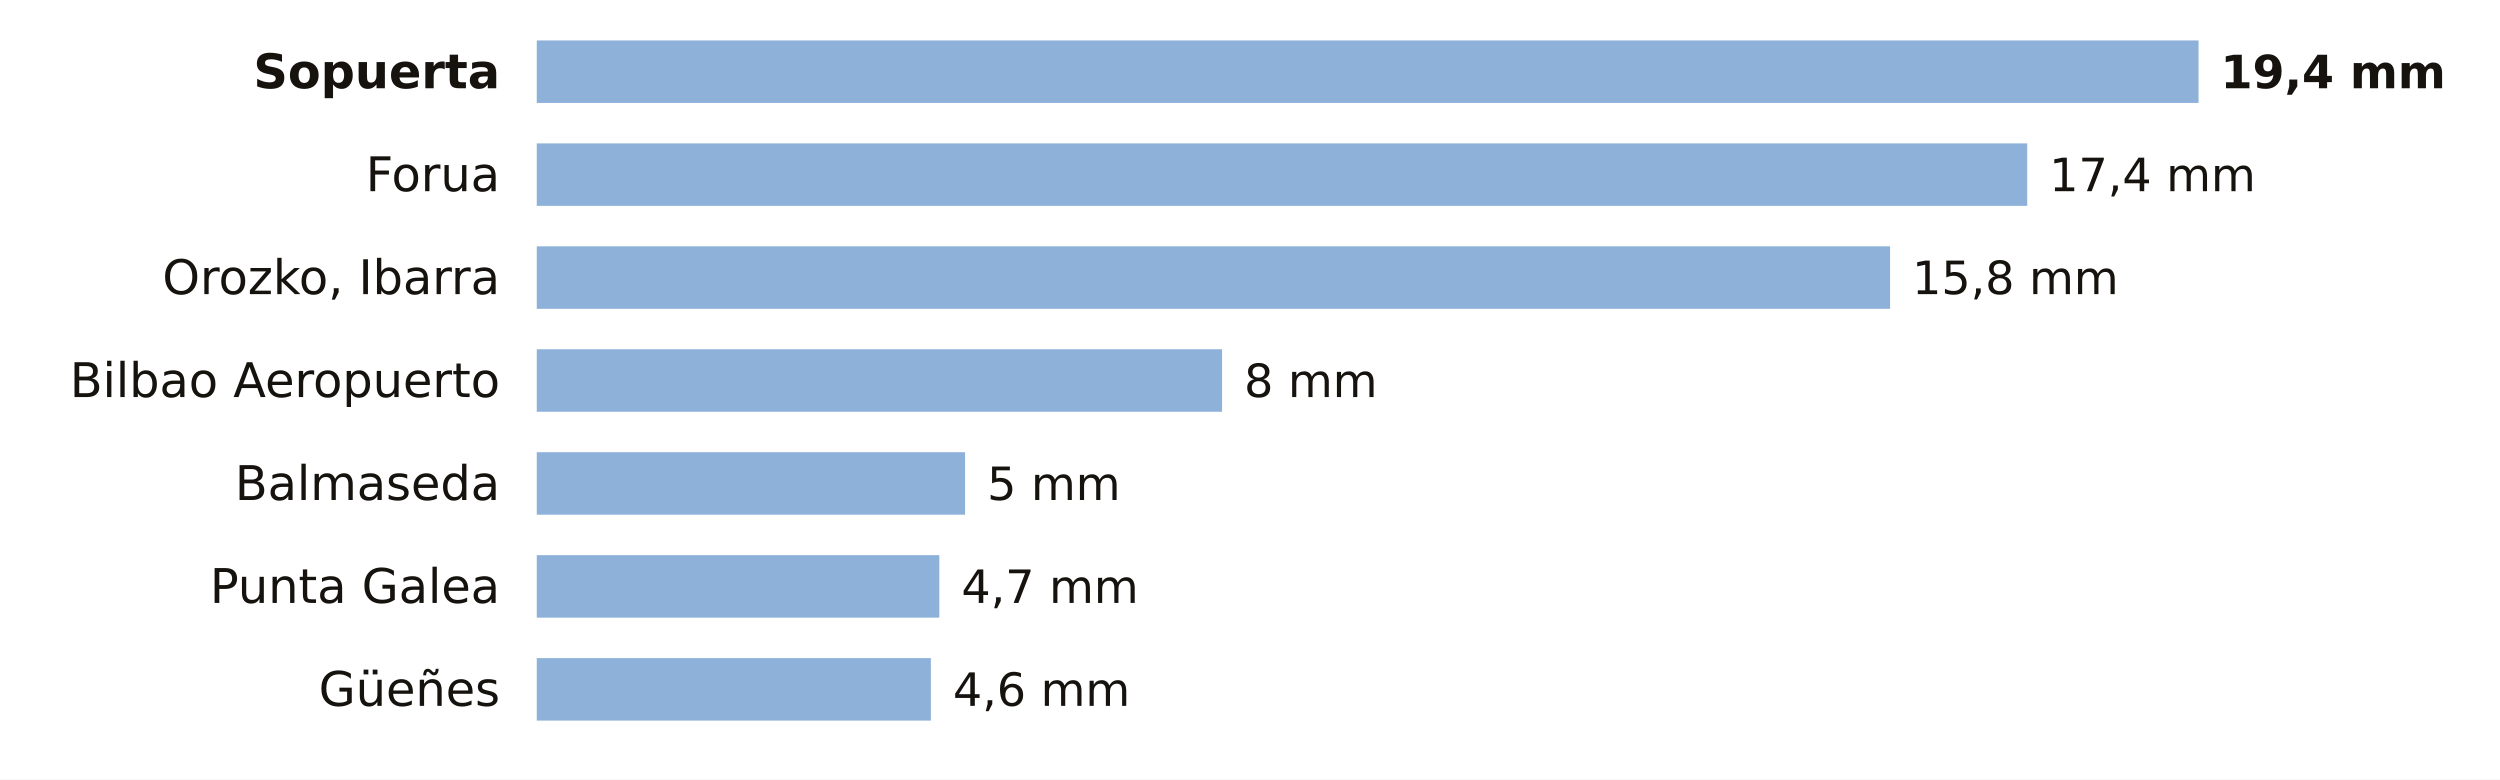
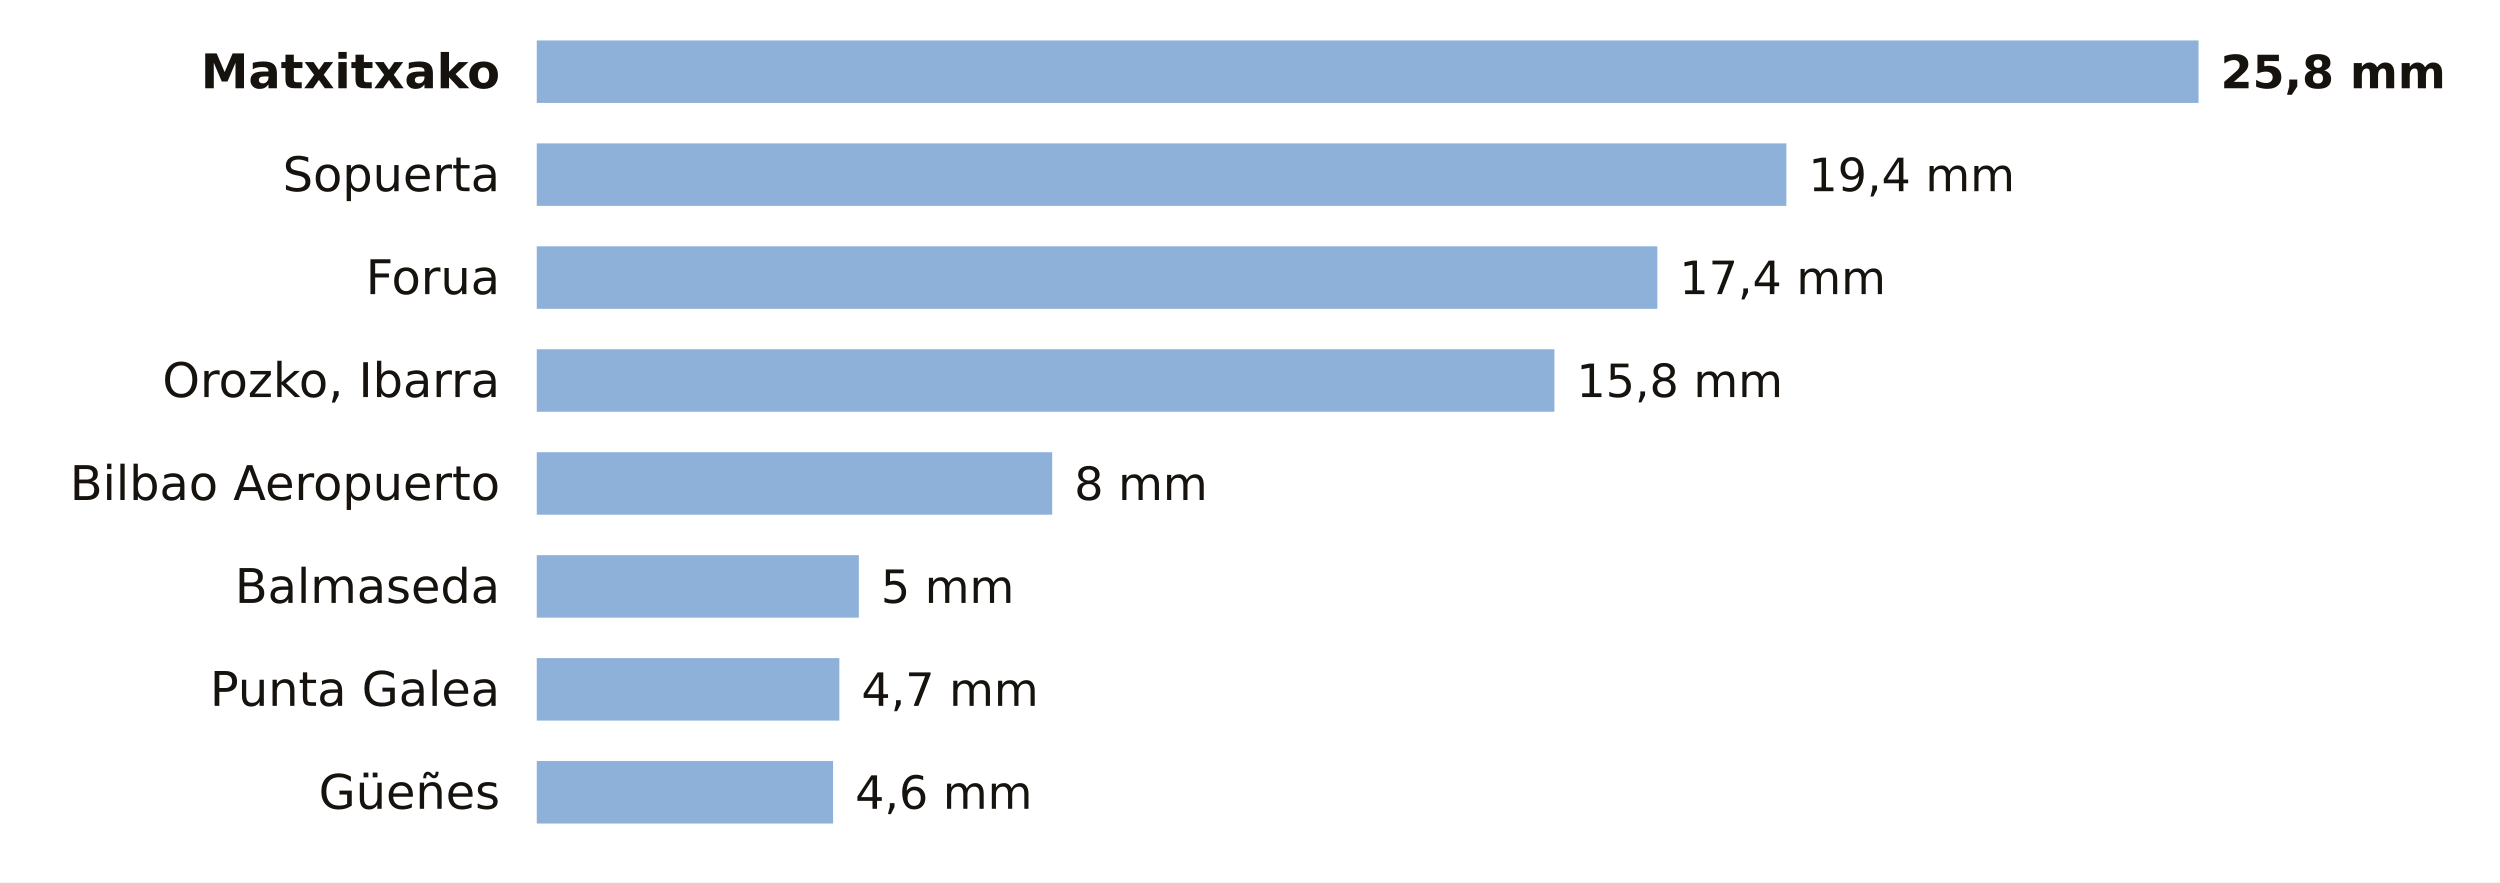
- <svg xmlns="http://www.w3.org/2000/svg" viewBox="0 0 680 212" width="680" height="212" role="img" aria-label="La lluvia de los últimos 7 días en las estaciones de AEMET de Bizkaia">
-   <rect width="680" height="212" fill="#FFFFFF" />
-   <text x="136.0" y="24.0" font-size="13" fill="#16130F" text-anchor="end" font-weight="600" font-family="Public Sans, DejaVu Sans, Arial, sans-serif">Sopuerta</text>
+ <svg xmlns="http://www.w3.org/2000/svg" viewBox="0 0 680 240" width="680" height="240" role="img" aria-label="La lluvia de los últimos 7 días en las estaciones de AEMET de Bizkaia">
+   <rect width="680" height="240" fill="#FFFFFF" />
+   <text x="136.0" y="24.0" font-size="13" fill="#16130F" text-anchor="end" font-weight="600" font-family="Public Sans, DejaVu Sans, Arial, sans-serif">Matxitxako</text>
  <rect x="146" y="11" width="452.0" height="17" fill="#8EB1DA" />
-   <text x="604.0" y="24.0" font-size="12.5" fill="#16130F" text-anchor="start" font-weight="700" font-family="Public Sans, DejaVu Sans, Arial, sans-serif">19,4 mm</text>
-   <text x="136.0" y="52.0" font-size="13" fill="#16130F" text-anchor="end" font-weight="400" font-family="Public Sans, DejaVu Sans, Arial, sans-serif">Forua</text>
-   <rect x="146" y="39" width="405.4" height="17" fill="#8EB1DA" />
-   <text x="557.4" y="52.0" font-size="12.5" fill="#16130F" text-anchor="start" font-weight="500" font-family="Public Sans, DejaVu Sans, Arial, sans-serif">17,4 mm</text>
-   <text x="136.0" y="80.0" font-size="13" fill="#16130F" text-anchor="end" font-weight="400" font-family="Public Sans, DejaVu Sans, Arial, sans-serif">Orozko, Ibarra</text>
-   <rect x="146" y="67" width="368.1" height="17" fill="#8EB1DA" />
-   <text x="520.1" y="80.0" font-size="12.5" fill="#16130F" text-anchor="start" font-weight="500" font-family="Public Sans, DejaVu Sans, Arial, sans-serif">15,8 mm</text>
-   <text x="136.0" y="108.0" font-size="13" fill="#16130F" text-anchor="end" font-weight="400" font-family="Public Sans, DejaVu Sans, Arial, sans-serif">Bilbao Aeropuerto</text>
-   <rect x="146" y="95" width="186.4" height="17" fill="#8EB1DA" />
-   <text x="338.4" y="108.0" font-size="12.5" fill="#16130F" text-anchor="start" font-weight="500" font-family="Public Sans, DejaVu Sans, Arial, sans-serif">8 mm</text>
-   <text x="136.0" y="136.0" font-size="13" fill="#16130F" text-anchor="end" font-weight="400" font-family="Public Sans, DejaVu Sans, Arial, sans-serif">Balmaseda</text>
-   <rect x="146" y="123" width="116.5" height="17" fill="#8EB1DA" />
-   <text x="268.5" y="136.0" font-size="12.5" fill="#16130F" text-anchor="start" font-weight="500" font-family="Public Sans, DejaVu Sans, Arial, sans-serif">5 mm</text>
-   <text x="136.0" y="164.0" font-size="13" fill="#16130F" text-anchor="end" font-weight="400" font-family="Public Sans, DejaVu Sans, Arial, sans-serif">Punta Galea</text>
-   <rect x="146" y="151" width="109.5" height="17" fill="#8EB1DA" />
-   <text x="261.5" y="164.0" font-size="12.5" fill="#16130F" text-anchor="start" font-weight="500" font-family="Public Sans, DejaVu Sans, Arial, sans-serif">4,7 mm</text>
-   <text x="136.0" y="192.0" font-size="13" fill="#16130F" text-anchor="end" font-weight="400" font-family="Public Sans, DejaVu Sans, Arial, sans-serif">Güeñes</text>
-   <rect x="146" y="179" width="107.2" height="17" fill="#8EB1DA" />
-   <text x="259.2" y="192.0" font-size="12.5" fill="#16130F" text-anchor="start" font-weight="500" font-family="Public Sans, DejaVu Sans, Arial, sans-serif">4,6 mm</text>
+   <text x="604.0" y="24.0" font-size="12.5" fill="#16130F" text-anchor="start" font-weight="700" font-family="Public Sans, DejaVu Sans, Arial, sans-serif">25,8 mm</text>
+   <text x="136.0" y="52.0" font-size="13" fill="#16130F" text-anchor="end" font-weight="400" font-family="Public Sans, DejaVu Sans, Arial, sans-serif">Sopuerta</text>
+   <rect x="146" y="39" width="339.9" height="17" fill="#8EB1DA" />
+   <text x="491.9" y="52.0" font-size="12.5" fill="#16130F" text-anchor="start" font-weight="500" font-family="Public Sans, DejaVu Sans, Arial, sans-serif">19,4 mm</text>
+   <text x="136.0" y="80.0" font-size="13" fill="#16130F" text-anchor="end" font-weight="400" font-family="Public Sans, DejaVu Sans, Arial, sans-serif">Forua</text>
+   <rect x="146" y="67" width="304.8" height="17" fill="#8EB1DA" />
+   <text x="456.8" y="80.0" font-size="12.5" fill="#16130F" text-anchor="start" font-weight="500" font-family="Public Sans, DejaVu Sans, Arial, sans-serif">17,4 mm</text>
+   <text x="136.0" y="108.0" font-size="13" fill="#16130F" text-anchor="end" font-weight="400" font-family="Public Sans, DejaVu Sans, Arial, sans-serif">Orozko, Ibarra</text>
+   <rect x="146" y="95" width="276.8" height="17" fill="#8EB1DA" />
+   <text x="428.8" y="108.0" font-size="12.5" fill="#16130F" text-anchor="start" font-weight="500" font-family="Public Sans, DejaVu Sans, Arial, sans-serif">15,8 mm</text>
+   <text x="136.0" y="136.0" font-size="13" fill="#16130F" text-anchor="end" font-weight="400" font-family="Public Sans, DejaVu Sans, Arial, sans-serif">Bilbao Aeropuerto</text>
+   <rect x="146" y="123" width="140.2" height="17" fill="#8EB1DA" />
+   <text x="292.2" y="136.0" font-size="12.5" fill="#16130F" text-anchor="start" font-weight="500" font-family="Public Sans, DejaVu Sans, Arial, sans-serif">8 mm</text>
+   <text x="136.0" y="164.0" font-size="13" fill="#16130F" text-anchor="end" font-weight="400" font-family="Public Sans, DejaVu Sans, Arial, sans-serif">Balmaseda</text>
+   <rect x="146" y="151" width="87.6" height="17" fill="#8EB1DA" />
+   <text x="239.6" y="164.0" font-size="12.5" fill="#16130F" text-anchor="start" font-weight="500" font-family="Public Sans, DejaVu Sans, Arial, sans-serif">5 mm</text>
+   <text x="136.0" y="192.0" font-size="13" fill="#16130F" text-anchor="end" font-weight="400" font-family="Public Sans, DejaVu Sans, Arial, sans-serif">Punta Galea</text>
+   <rect x="146" y="179" width="82.3" height="17" fill="#8EB1DA" />
+   <text x="234.3" y="192.0" font-size="12.5" fill="#16130F" text-anchor="start" font-weight="500" font-family="Public Sans, DejaVu Sans, Arial, sans-serif">4,7 mm</text>
+   <text x="136.0" y="220.0" font-size="13" fill="#16130F" text-anchor="end" font-weight="400" font-family="Public Sans, DejaVu Sans, Arial, sans-serif">Güeñes</text>
+   <rect x="146" y="207" width="80.6" height="17" fill="#8EB1DA" />
+   <text x="232.6" y="220.0" font-size="12.5" fill="#16130F" text-anchor="start" font-weight="500" font-family="Public Sans, DejaVu Sans, Arial, sans-serif">4,6 mm</text>
</svg>
